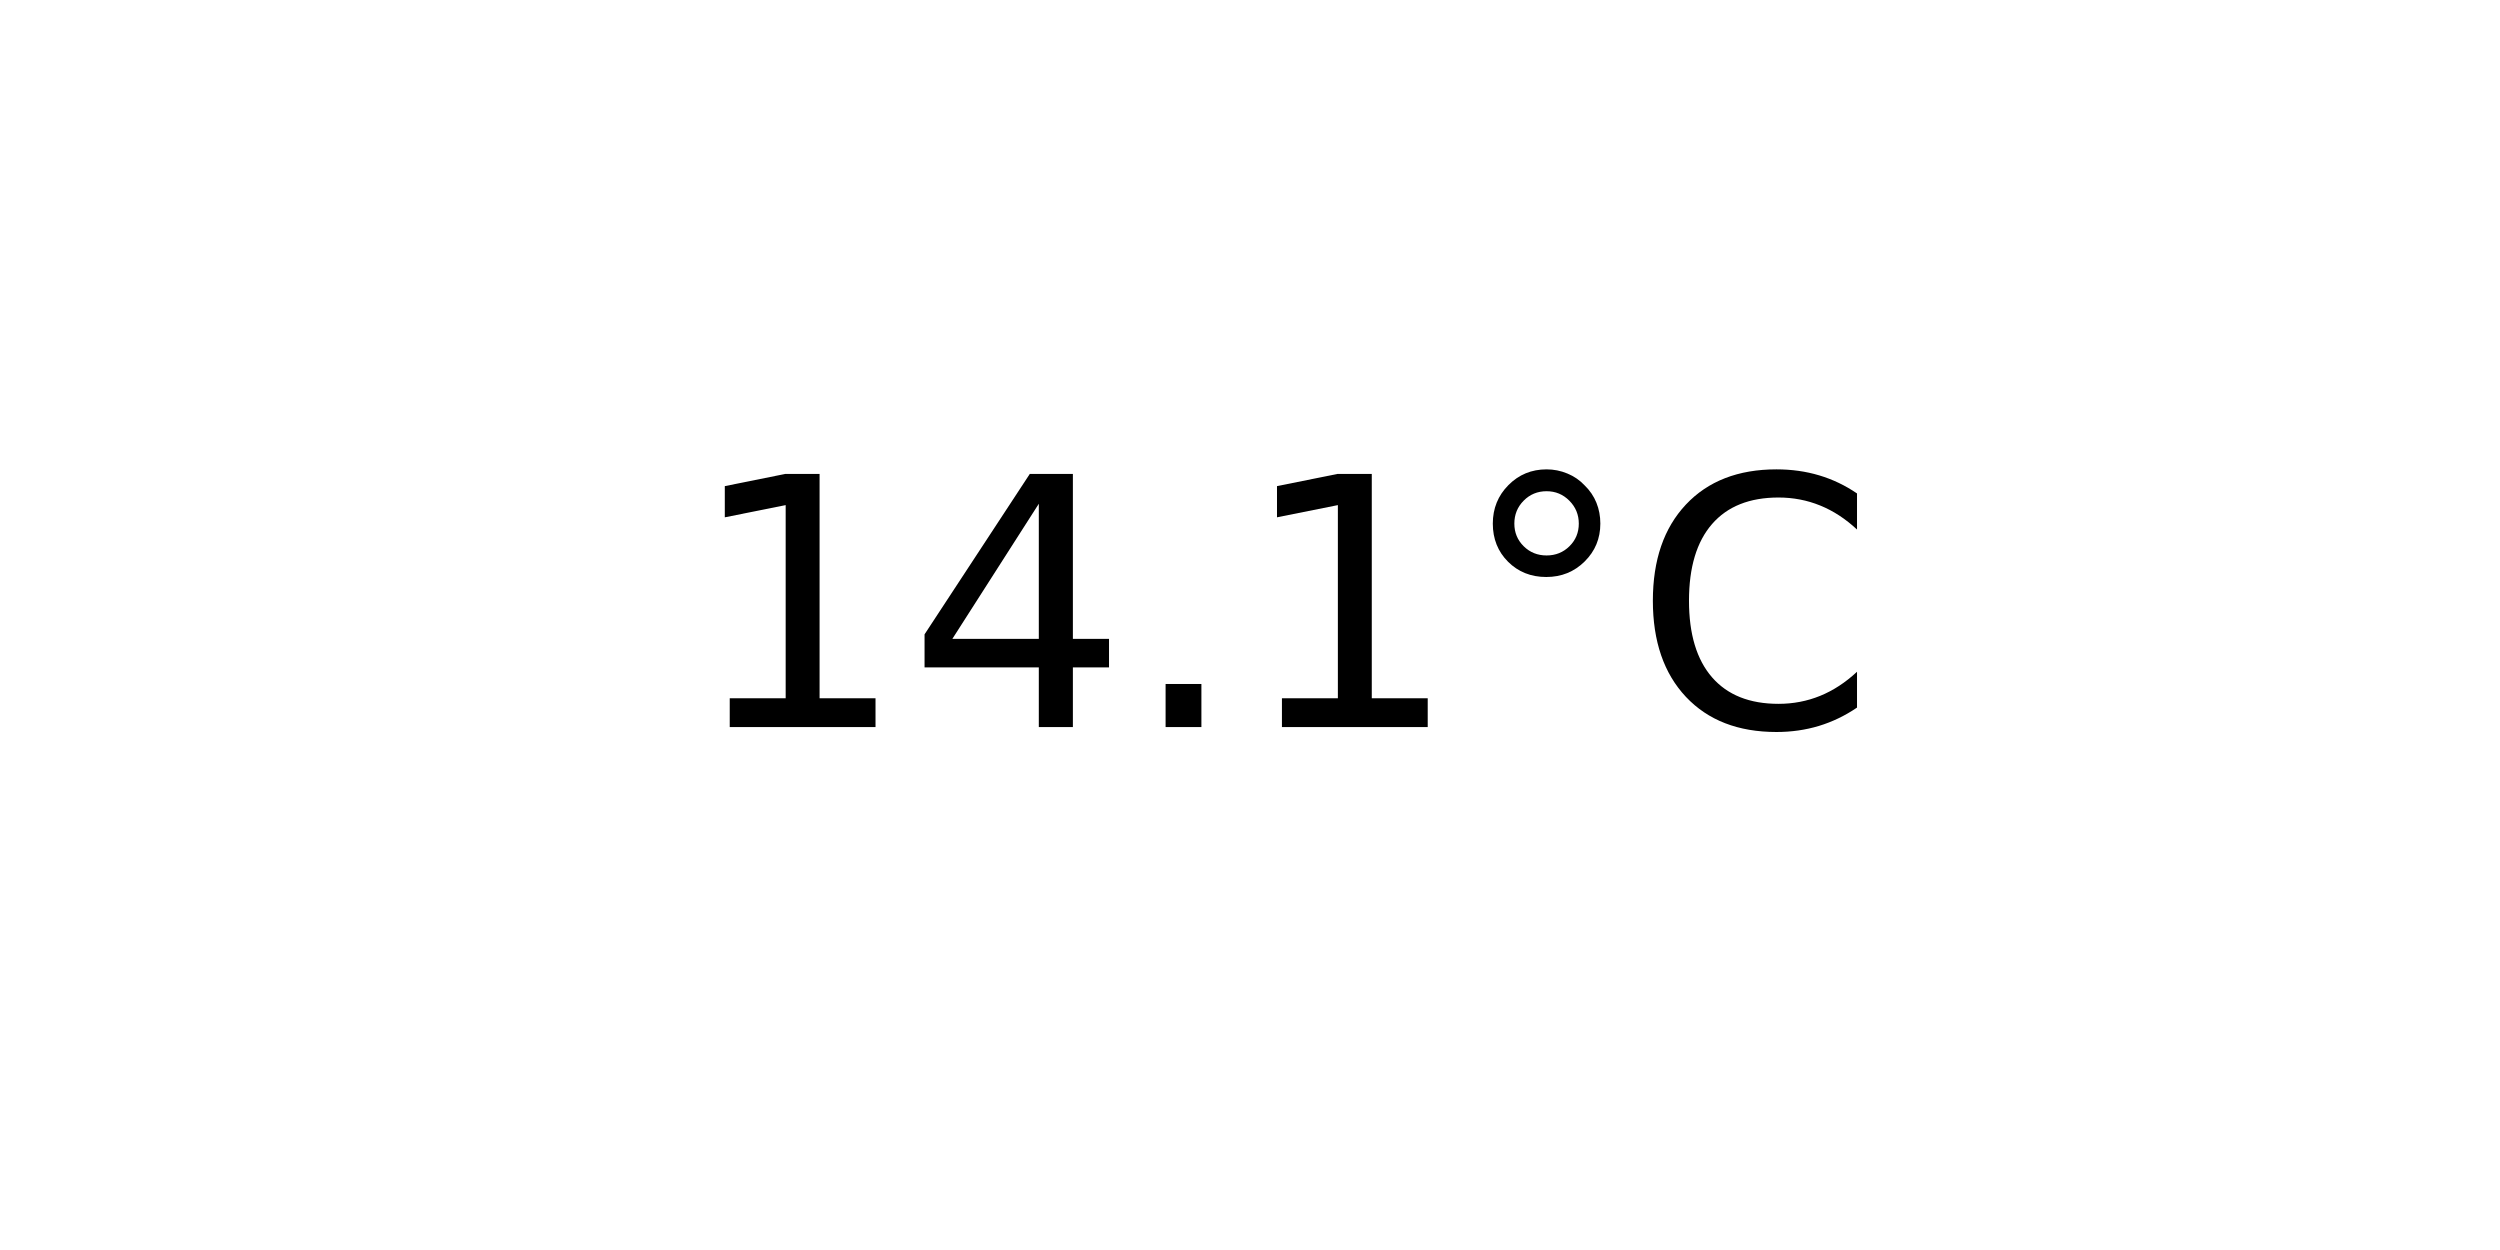
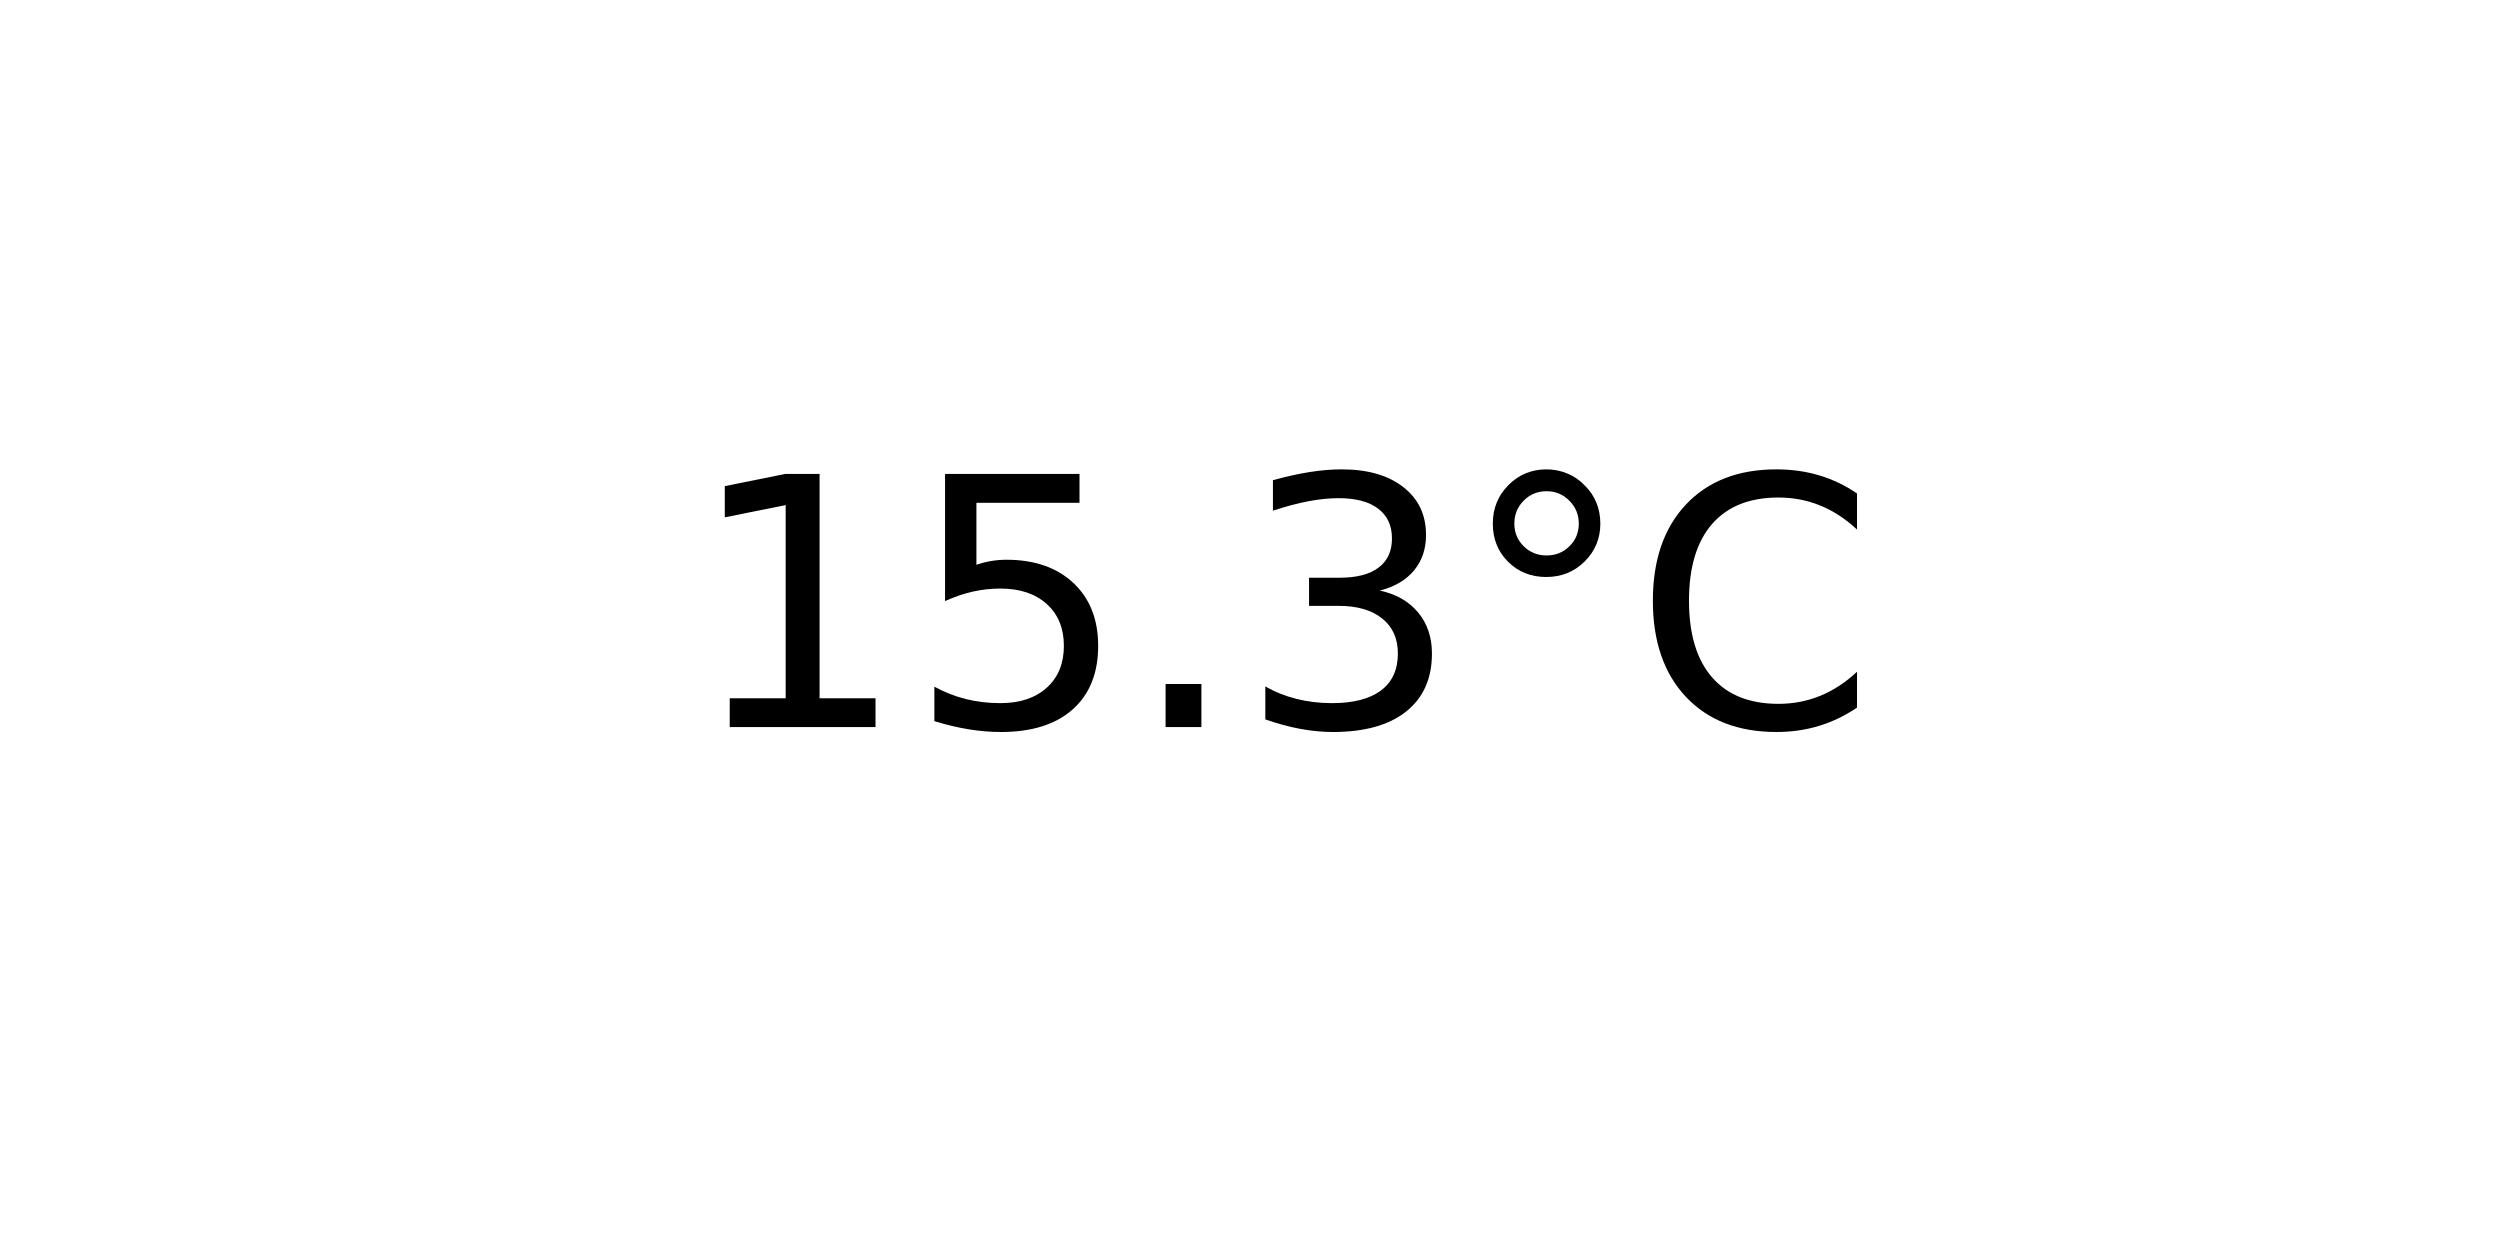
<svg xmlns="http://www.w3.org/2000/svg" xmlns:xlink="http://www.w3.org/1999/xlink" width="72pt" height="36pt" viewBox="0 0 72 36" version="1.1">
  <defs>
    <style type="text/css">*{stroke-linejoin: round; stroke-linecap: butt}</style>
  </defs>
  <g id="figure_1">
    <g id="axes_1">
      <g id="text_1">
        <g transform="translate(19.77578 20.93937) scale(0.1 -0.1)">
          <defs>
            <path id="DejaVuSans-31" d="M 794 531  L 1825 531  L 1825 4091  L 703 3866  L 703 4441  L 1819 4666  L 2450 4666  L 2450 531  L 3481 531  L 3481 0  L 794 0  L 794 531  z " transform="scale(0.015625)" />
-             <path id="DejaVuSans-34" d="M 2419 4116  L 825 1625  L 2419 1625  L 2419 4116  z M 2253 4666  L 3047 4666  L 3047 1625  L 3713 1625  L 3713 1100  L 3047 1100  L 3047 0  L 2419 0  L 2419 1100  L 313 1100  L 313 1709  L 2253 4666  z " transform="scale(0.015625)" />
+             <path id="DejaVuSans-35" d="M 691 4666  L 3169 4666  L 3169 4134  L 1269 4134  L 1269 2991  Q 1406 3038 1543 3061  Q 1681 3084 1819 3084  Q 2600 3084 3056 2656  Q 3513 2228 3513 1497  Q 3513 744 3044 326  Q 2575 -91 1722 -91  Q 1428 -91 1123 -41  Q 819 9 494 109  L 494 744  Q 775 591 1075 516  Q 1375 441 1709 441  Q 2250 441 2565 725  Q 2881 1009 2881 1497  Q 2881 1984 2565 2268  Q 2250 2553 1709 2553  Q 1456 2553 1204 2497  Q 953 2441 691 2322  L 691 4666  z " transform="scale(0.015625)" />
            <path id="DejaVuSans-2e" d="M 684 794  L 1344 794  L 1344 0  L 684 0  L 684 794  z " transform="scale(0.015625)" />
+             <path id="DejaVuSans-33" d="M 2597 2516  Q 3050 2419 3304 2112  Q 3559 1806 3559 1356  Q 3559 666 3084 287  Q 2609 -91 1734 -91  Q 1441 -91 1130 -33  Q 819 25 488 141  L 488 750  Q 750 597 1062 519  Q 1375 441 1716 441  Q 2309 441 2620 675  Q 2931 909 2931 1356  Q 2931 1769 2642 2001  Q 2353 2234 1838 2234  L 1294 2234  L 1294 2753  L 1863 2753  Q 2328 2753 2575 2939  Q 2822 3125 2822 3475  Q 2822 3834 2567 4026  Q 2313 4219 1838 4219  Q 1578 4219 1281 4162  Q 984 4106 628 3988  L 628 4550  Q 988 4650 1302 4700  Q 1616 4750 1894 4750  Q 2613 4750 3031 4423  Q 3450 4097 3450 3541  Q 3450 3153 3228 2886  Q 3006 2619 2597 2516  z " transform="scale(0.015625)" />
            <path id="DejaVuSans-b0" d="M 1600 4347  Q 1350 4347 1178 4173  Q 1006 4000 1006 3750  Q 1006 3503 1178 3333  Q 1350 3163 1600 3163  Q 1850 3163 2022 3333  Q 2194 3503 2194 3750  Q 2194 3997 2020 4172  Q 1847 4347 1600 4347  z M 1600 4750  Q 1800 4750 1984 4673  Q 2169 4597 2303 4453  Q 2447 4313 2519 4134  Q 2591 3956 2591 3750  Q 2591 3338 2302 3052  Q 2013 2766 1594 2766  Q 1172 2766 890 3047  Q 609 3328 609 3750  Q 609 4169 896 4459  Q 1184 4750 1600 4750  z " transform="scale(0.015625)" />
            <path id="DejaVuSans-43" d="M 4122 4306  L 4122 3641  Q 3803 3938 3442 4084  Q 3081 4231 2675 4231  Q 1875 4231 1450 3742  Q 1025 3253 1025 2328  Q 1025 1406 1450 917  Q 1875 428 2675 428  Q 3081 428 3442 575  Q 3803 722 4122 1019  L 4122 359  Q 3791 134 3420 21  Q 3050 -91 2638 -91  Q 1578 -91 968 557  Q 359 1206 359 2328  Q 359 3453 968 4101  Q 1578 4750 2638 4750  Q 3056 4750 3426 4639  Q 3797 4528 4122 4306  z " transform="scale(0.015625)" />
          </defs>
          <use xlink:href="#DejaVuSans-31" />
-           <use xlink:href="#DejaVuSans-34" x="63.623" />
+           <use xlink:href="#DejaVuSans-35" x="63.623" />
          <use xlink:href="#DejaVuSans-2e" x="127.246" />
-           <use xlink:href="#DejaVuSans-31" x="159.033" />
+           <use xlink:href="#DejaVuSans-33" x="159.033" />
          <use xlink:href="#DejaVuSans-b0" x="222.656" />
          <use xlink:href="#DejaVuSans-43" x="272.656" />
        </g>
      </g>
    </g>
  </g>
</svg>
